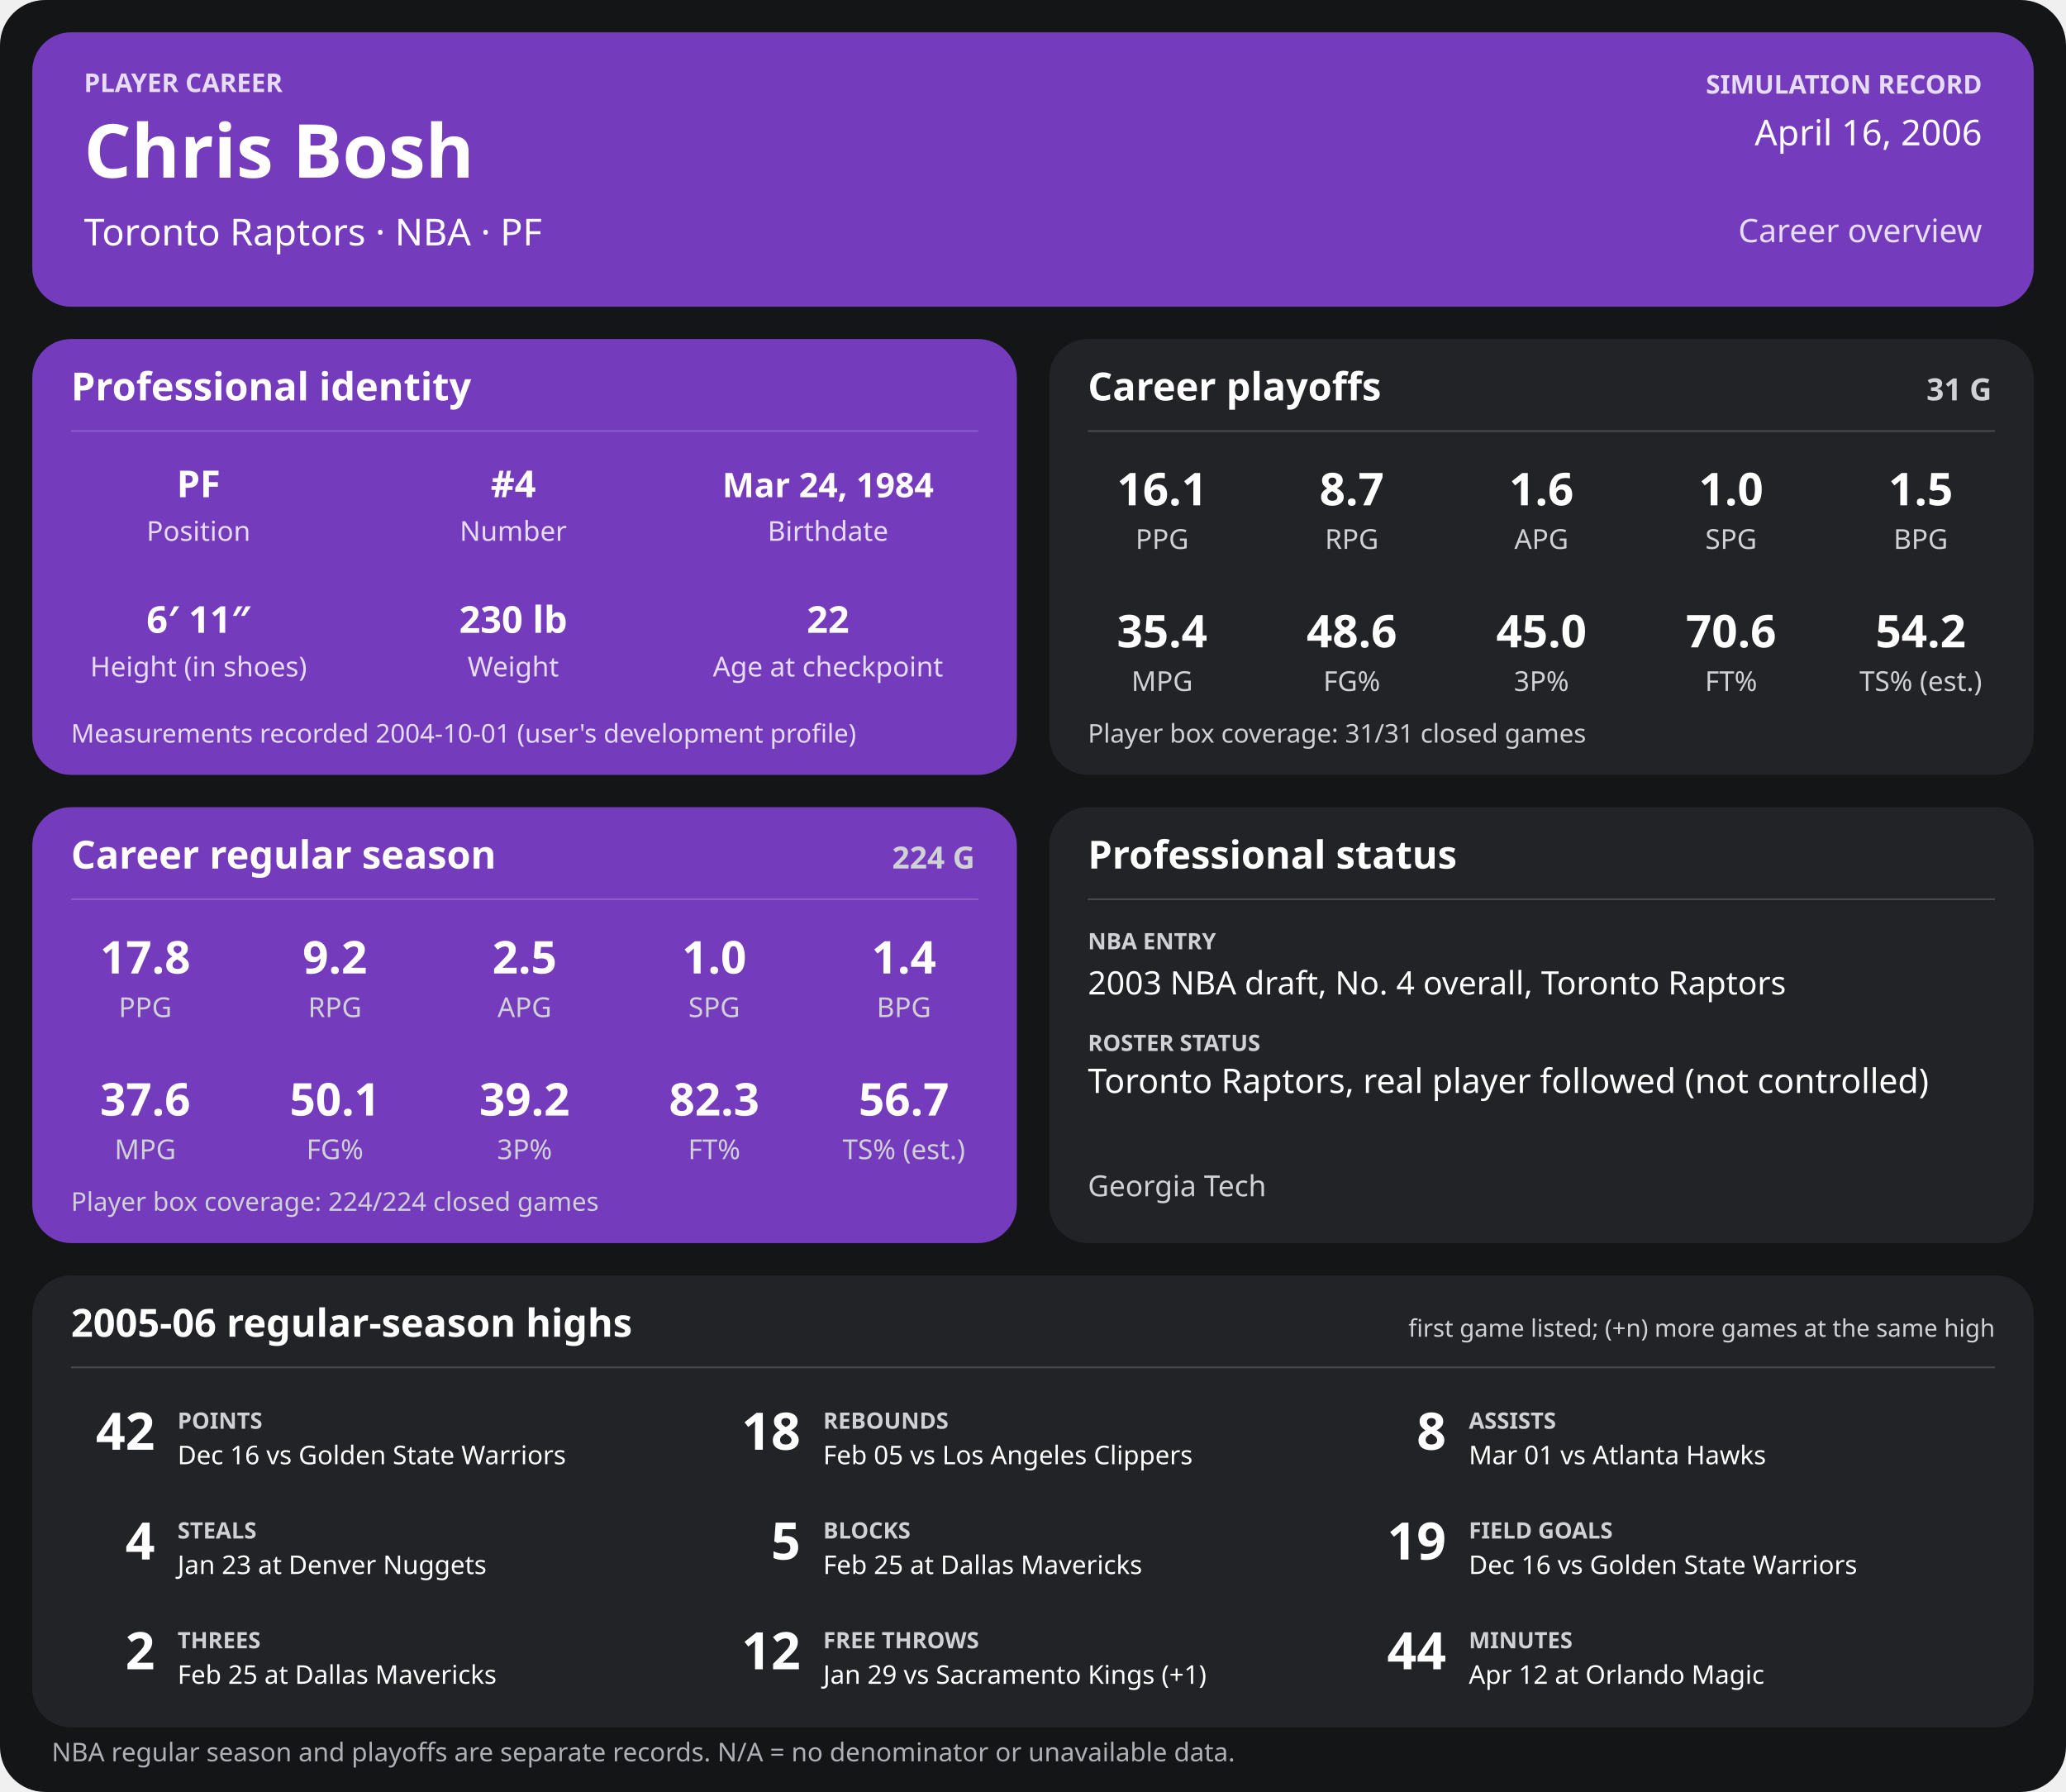
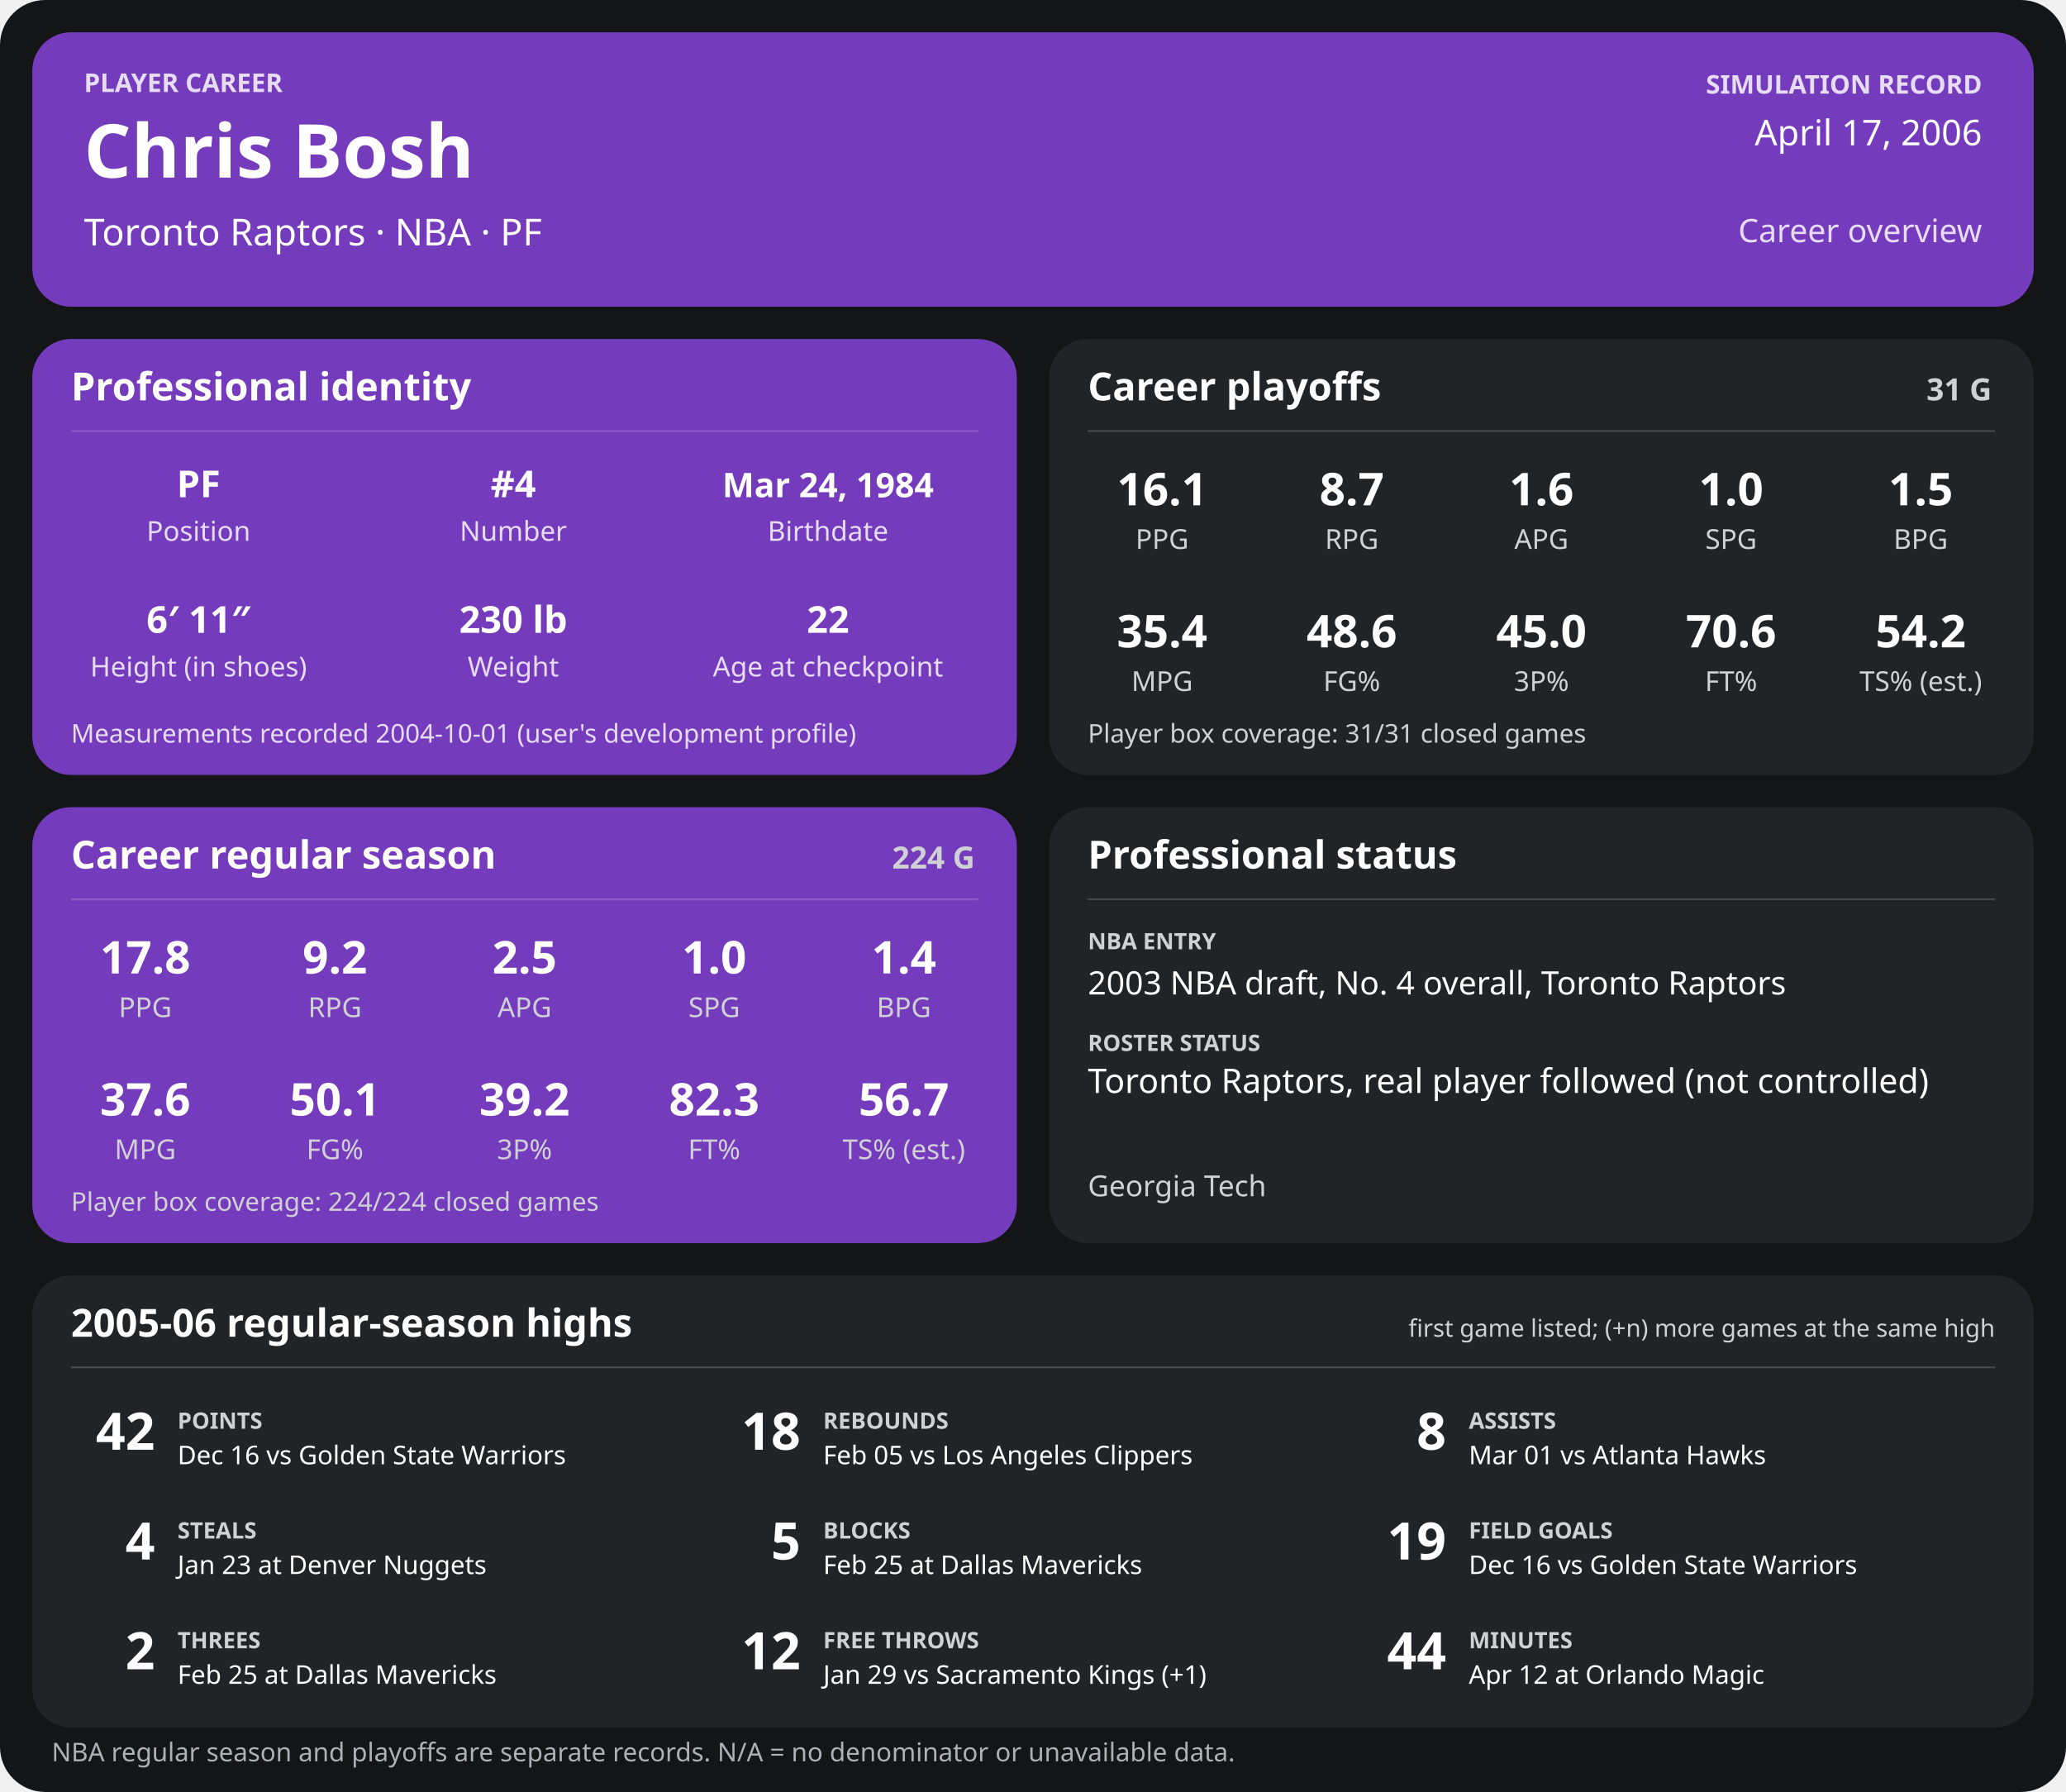
<svg xmlns="http://www.w3.org/2000/svg" width="1280" height="1110" viewBox="0 0 1280 1110" role="img" aria-labelledby="title desc">
  <rect width="1280" height="1110" rx="28" fill="#141517" />
  <g>
    <rect x="20" y="20" width="1240" height="170" rx="24" fill="#753bbd" />
    <text x="52" y="57" font-family="sans-serif" fill="#e6dcf5" font-size="16" font-weight="700" text-anchor="start">PLAYER CAREER</text>
    <text x="52" y="110" font-family="sans-serif" fill="#ffffff" font-size="46" font-weight="700" text-anchor="start">Chris Bosh</text>
    <text x="52" y="152" font-family="sans-serif" fill="#ffffff" font-size="23" font-weight="400" text-anchor="start">Toronto Raptors  ·  NBA  ·  PF</text>
    <text x="1228" y="58" font-family="sans-serif" fill="#e6dcf5" font-size="16" font-weight="700" text-anchor="end">SIMULATION RECORD</text>
-     <text x="1228" y="90" font-family="sans-serif" fill="#ffffff" font-size="22" font-weight="500" text-anchor="end">April 16, 2006</text>
+     <text x="1228" y="90" font-family="sans-serif" fill="#ffffff" font-size="22" font-weight="500" text-anchor="end">April 17, 2006</text>
    <text x="1228" y="150" font-family="sans-serif" fill="#e6dcf5" font-size="20" font-weight="500" text-anchor="end">Career overview</text>
    <rect x="20" y="210" width="610" height="270" rx="24" fill="#753bbd" />
    <text x="44" y="248" font-family="sans-serif" fill="#ffffff" font-size="24" font-weight="700" text-anchor="start">Professional identity</text>
    <line x1="44" y1="267" x2="606" y2="267" stroke="#ffffff" stroke-opacity="0.18" />
    <text x="123" y="308" font-family="sans-serif" fill="#ffffff" font-size="23" font-weight="600" text-anchor="middle">PF</text>
    <text x="123" y="335" font-family="sans-serif" fill="#e6dcf5" font-size="17" font-weight="400" text-anchor="middle">Position</text>
    <text x="318" y="308" font-family="sans-serif" fill="#ffffff" font-size="23" font-weight="600" text-anchor="middle">#4</text>
    <text x="318" y="335" font-family="sans-serif" fill="#e6dcf5" font-size="17" font-weight="400" text-anchor="middle">Number</text>
    <text x="513" y="308" font-family="sans-serif" fill="#ffffff" font-size="21" font-weight="600" text-anchor="middle">Mar 24, 1984</text>
    <text x="513" y="335" font-family="sans-serif" fill="#e6dcf5" font-size="17" font-weight="400" text-anchor="middle">Birthdate</text>
    <text x="123" y="392" font-family="sans-serif" fill="#ffffff" font-size="23" font-weight="600" text-anchor="middle">6′ 11″</text>
    <text x="123" y="419" font-family="sans-serif" fill="#e6dcf5" font-size="17" font-weight="400" text-anchor="middle">Height (in shoes)</text>
    <text x="318" y="392" font-family="sans-serif" fill="#ffffff" font-size="23" font-weight="600" text-anchor="middle">230 lb</text>
    <text x="318" y="419" font-family="sans-serif" fill="#e6dcf5" font-size="17" font-weight="400" text-anchor="middle">Weight</text>
    <text x="513" y="392" font-family="sans-serif" fill="#ffffff" font-size="23" font-weight="600" text-anchor="middle">22</text>
    <text x="513" y="419" font-family="sans-serif" fill="#e6dcf5" font-size="17" font-weight="400" text-anchor="middle">Age at checkpoint</text>
    <text x="44" y="460" font-family="sans-serif" fill="#e6dcf5" font-size="16" font-weight="400" text-anchor="start">Measurements recorded 2004-10-01 (user's development profile)</text>
    <rect x="650" y="210" width="610" height="270" rx="24" fill="#222326" />
    <text x="674" y="248" font-family="sans-serif" fill="#ffffff" font-size="24" font-weight="700" text-anchor="start">Career playoffs</text>
    <text x="1234" y="248" font-family="sans-serif" fill="#d0d1d4" font-size="19" font-weight="700" text-anchor="end">31 G</text>
    <line x1="674" y1="267" x2="1236" y2="267" stroke="#ffffff" stroke-opacity="0.18" />
    <text x="720.0" y="313" font-family="sans-serif" fill="#ffffff" font-size="28" font-weight="600" text-anchor="middle">16.1</text>
    <text x="720.0" y="340" font-family="sans-serif" fill="#d0d1d4" font-size="17" font-weight="400" text-anchor="middle">PPG</text>
    <text x="837.5" y="313" font-family="sans-serif" fill="#ffffff" font-size="28" font-weight="600" text-anchor="middle">8.7</text>
    <text x="837.5" y="340" font-family="sans-serif" fill="#d0d1d4" font-size="17" font-weight="400" text-anchor="middle">RPG</text>
    <text x="955.0" y="313" font-family="sans-serif" fill="#ffffff" font-size="28" font-weight="600" text-anchor="middle">1.6</text>
    <text x="955.0" y="340" font-family="sans-serif" fill="#d0d1d4" font-size="17" font-weight="400" text-anchor="middle">APG</text>
    <text x="1072.5" y="313" font-family="sans-serif" fill="#ffffff" font-size="28" font-weight="600" text-anchor="middle">1.0</text>
    <text x="1072.5" y="340" font-family="sans-serif" fill="#d0d1d4" font-size="17" font-weight="400" text-anchor="middle">SPG</text>
    <text x="1190.0" y="313" font-family="sans-serif" fill="#ffffff" font-size="28" font-weight="600" text-anchor="middle">1.5</text>
    <text x="1190.0" y="340" font-family="sans-serif" fill="#d0d1d4" font-size="17" font-weight="400" text-anchor="middle">BPG</text>
    <text x="720.0" y="401" font-family="sans-serif" fill="#ffffff" font-size="28" font-weight="600" text-anchor="middle">35.4</text>
    <text x="720.0" y="428" font-family="sans-serif" fill="#d0d1d4" font-size="17" font-weight="400" text-anchor="middle">MPG</text>
    <text x="837.5" y="401" font-family="sans-serif" fill="#ffffff" font-size="28" font-weight="600" text-anchor="middle">48.6</text>
    <text x="837.5" y="428" font-family="sans-serif" fill="#d0d1d4" font-size="17" font-weight="400" text-anchor="middle">FG%</text>
    <text x="955.0" y="401" font-family="sans-serif" fill="#ffffff" font-size="28" font-weight="600" text-anchor="middle">45.0</text>
    <text x="955.0" y="428" font-family="sans-serif" fill="#d0d1d4" font-size="17" font-weight="400" text-anchor="middle">3P%</text>
    <text x="1072.5" y="401" font-family="sans-serif" fill="#ffffff" font-size="28" font-weight="600" text-anchor="middle">70.6</text>
    <text x="1072.5" y="428" font-family="sans-serif" fill="#d0d1d4" font-size="17" font-weight="400" text-anchor="middle">FT%</text>
    <text x="1190.0" y="401" font-family="sans-serif" fill="#ffffff" font-size="28" font-weight="600" text-anchor="middle">54.2</text>
    <text x="1190.0" y="428" font-family="sans-serif" fill="#d0d1d4" font-size="17" font-weight="400" text-anchor="middle">TS% (est.)</text>
    <text x="674" y="460" font-family="sans-serif" fill="#d0d1d4" font-size="16" font-weight="400" text-anchor="start">Player box coverage: 31/31 closed games</text>
    <rect x="20" y="500" width="610" height="270" rx="24" fill="#753bbd" />
    <text x="44" y="538" font-family="sans-serif" fill="#ffffff" font-size="24" font-weight="700" text-anchor="start">Career regular season</text>
    <text x="604" y="538" font-family="sans-serif" fill="#d0d1d4" font-size="19" font-weight="700" text-anchor="end">224 G</text>
    <line x1="44" y1="557" x2="606" y2="557" stroke="#ffffff" stroke-opacity="0.18" />
    <text x="90.0" y="603" font-family="sans-serif" fill="#ffffff" font-size="28" font-weight="600" text-anchor="middle">17.8</text>
    <text x="90.0" y="630" font-family="sans-serif" fill="#d0d1d4" font-size="17" font-weight="400" text-anchor="middle">PPG</text>
    <text x="207.5" y="603" font-family="sans-serif" fill="#ffffff" font-size="28" font-weight="600" text-anchor="middle">9.2</text>
    <text x="207.5" y="630" font-family="sans-serif" fill="#d0d1d4" font-size="17" font-weight="400" text-anchor="middle">RPG</text>
    <text x="325.0" y="603" font-family="sans-serif" fill="#ffffff" font-size="28" font-weight="600" text-anchor="middle">2.5</text>
    <text x="325.0" y="630" font-family="sans-serif" fill="#d0d1d4" font-size="17" font-weight="400" text-anchor="middle">APG</text>
    <text x="442.5" y="603" font-family="sans-serif" fill="#ffffff" font-size="28" font-weight="600" text-anchor="middle">1.0</text>
    <text x="442.5" y="630" font-family="sans-serif" fill="#d0d1d4" font-size="17" font-weight="400" text-anchor="middle">SPG</text>
    <text x="560.0" y="603" font-family="sans-serif" fill="#ffffff" font-size="28" font-weight="600" text-anchor="middle">1.4</text>
    <text x="560.0" y="630" font-family="sans-serif" fill="#d0d1d4" font-size="17" font-weight="400" text-anchor="middle">BPG</text>
    <text x="90.0" y="691" font-family="sans-serif" fill="#ffffff" font-size="28" font-weight="600" text-anchor="middle">37.6</text>
    <text x="90.0" y="718" font-family="sans-serif" fill="#d0d1d4" font-size="17" font-weight="400" text-anchor="middle">MPG</text>
    <text x="207.5" y="691" font-family="sans-serif" fill="#ffffff" font-size="28" font-weight="600" text-anchor="middle">50.1</text>
    <text x="207.5" y="718" font-family="sans-serif" fill="#d0d1d4" font-size="17" font-weight="400" text-anchor="middle">FG%</text>
    <text x="325.0" y="691" font-family="sans-serif" fill="#ffffff" font-size="28" font-weight="600" text-anchor="middle">39.2</text>
    <text x="325.0" y="718" font-family="sans-serif" fill="#d0d1d4" font-size="17" font-weight="400" text-anchor="middle">3P%</text>
    <text x="442.5" y="691" font-family="sans-serif" fill="#ffffff" font-size="28" font-weight="600" text-anchor="middle">82.3</text>
    <text x="442.5" y="718" font-family="sans-serif" fill="#d0d1d4" font-size="17" font-weight="400" text-anchor="middle">FT%</text>
    <text x="560.0" y="691" font-family="sans-serif" fill="#ffffff" font-size="28" font-weight="600" text-anchor="middle">56.7</text>
    <text x="560.0" y="718" font-family="sans-serif" fill="#d0d1d4" font-size="17" font-weight="400" text-anchor="middle">TS% (est.)</text>
    <text x="44" y="750" font-family="sans-serif" fill="#d0d1d4" font-size="16" font-weight="400" text-anchor="start">Player box coverage: 224/224 closed games</text>
    <rect x="650" y="500" width="610" height="270" rx="24" fill="#222326" />
    <text x="674" y="538" font-family="sans-serif" fill="#ffffff" font-size="24" font-weight="700" text-anchor="start">Professional status</text>
    <line x1="674" y1="557" x2="1236" y2="557" stroke="#ffffff" stroke-opacity="0.18" />
    <text x="674" y="588" font-family="sans-serif" fill="#d0d1d4" font-size="14" font-weight="700" text-anchor="start">NBA ENTRY</text>
    <text x="674" y="616" font-family="sans-serif" fill="#ffffff" font-size="20" font-weight="500" text-anchor="start">2003 NBA draft, No. 4 overall, Toronto Raptors</text>
    <text x="674" y="651" font-family="sans-serif" fill="#d0d1d4" font-size="14" font-weight="700" text-anchor="start">ROSTER STATUS</text>
    <text x="674" y="677" font-family="sans-serif" fill="#ffffff" font-size="21" font-weight="500" text-anchor="start">Toronto Raptors, real player followed (not controlled)</text>
    <text x="674" y="741" font-family="sans-serif" fill="#d0d1d4" font-size="18" font-weight="400" text-anchor="start">Georgia Tech</text>
    <rect x="20" y="790" width="1240" height="280" rx="24" fill="#222326" />
    <text x="44" y="828" font-family="sans-serif" fill="#ffffff" font-size="24" font-weight="700" text-anchor="start">2005-06 regular-season highs</text>
    <text x="1236" y="828" font-family="sans-serif" fill="#d0d1d4" font-size="15" font-weight="400" text-anchor="end">first game listed; (+n) more games at the same high</text>
    <line x1="44" y1="847" x2="1236" y2="847" stroke="#ffffff" stroke-opacity="0.18" />
    <text x="96" y="898" font-family="sans-serif" fill="#ffffff" font-size="32" font-weight="700" text-anchor="end">42</text>
    <text x="110" y="885" font-family="sans-serif" fill="#d0d1d4" font-size="14" font-weight="700" text-anchor="start">POINTS</text>
    <text x="110" y="907" font-family="sans-serif" fill="#ffffff" font-size="16" font-weight="400" text-anchor="start">Dec 16 vs Golden State Warriors</text>
    <text x="496" y="898" font-family="sans-serif" fill="#ffffff" font-size="32" font-weight="700" text-anchor="end">18</text>
    <text x="510" y="885" font-family="sans-serif" fill="#d0d1d4" font-size="14" font-weight="700" text-anchor="start">REBOUNDS</text>
    <text x="510" y="907" font-family="sans-serif" fill="#ffffff" font-size="16" font-weight="400" text-anchor="start">Feb 05 vs Los Angeles Clippers</text>
    <text x="896" y="898" font-family="sans-serif" fill="#ffffff" font-size="32" font-weight="700" text-anchor="end">8</text>
    <text x="910" y="885" font-family="sans-serif" fill="#d0d1d4" font-size="14" font-weight="700" text-anchor="start">ASSISTS</text>
    <text x="910" y="907" font-family="sans-serif" fill="#ffffff" font-size="16" font-weight="400" text-anchor="start">Mar 01 vs Atlanta Hawks</text>
    <text x="96" y="966" font-family="sans-serif" fill="#ffffff" font-size="32" font-weight="700" text-anchor="end">4</text>
    <text x="110" y="953" font-family="sans-serif" fill="#d0d1d4" font-size="14" font-weight="700" text-anchor="start">STEALS</text>
    <text x="110" y="975" font-family="sans-serif" fill="#ffffff" font-size="16" font-weight="400" text-anchor="start">Jan 23 at Denver Nuggets</text>
    <text x="496" y="966" font-family="sans-serif" fill="#ffffff" font-size="32" font-weight="700" text-anchor="end">5</text>
    <text x="510" y="953" font-family="sans-serif" fill="#d0d1d4" font-size="14" font-weight="700" text-anchor="start">BLOCKS</text>
    <text x="510" y="975" font-family="sans-serif" fill="#ffffff" font-size="16" font-weight="400" text-anchor="start">Feb 25 at Dallas Mavericks</text>
    <text x="896" y="966" font-family="sans-serif" fill="#ffffff" font-size="32" font-weight="700" text-anchor="end">19</text>
    <text x="910" y="953" font-family="sans-serif" fill="#d0d1d4" font-size="14" font-weight="700" text-anchor="start">FIELD GOALS</text>
    <text x="910" y="975" font-family="sans-serif" fill="#ffffff" font-size="16" font-weight="400" text-anchor="start">Dec 16 vs Golden State Warriors</text>
    <text x="96" y="1034" font-family="sans-serif" fill="#ffffff" font-size="32" font-weight="700" text-anchor="end">2</text>
    <text x="110" y="1021" font-family="sans-serif" fill="#d0d1d4" font-size="14" font-weight="700" text-anchor="start">THREES</text>
    <text x="110" y="1043" font-family="sans-serif" fill="#ffffff" font-size="16" font-weight="400" text-anchor="start">Feb 25 at Dallas Mavericks</text>
    <text x="496" y="1034" font-family="sans-serif" fill="#ffffff" font-size="32" font-weight="700" text-anchor="end">12</text>
    <text x="510" y="1021" font-family="sans-serif" fill="#d0d1d4" font-size="14" font-weight="700" text-anchor="start">FREE THROWS</text>
    <text x="510" y="1043" font-family="sans-serif" fill="#ffffff" font-size="16" font-weight="400" text-anchor="start">Jan 29 vs Sacramento Kings (+1)</text>
    <text x="896" y="1034" font-family="sans-serif" fill="#ffffff" font-size="32" font-weight="700" text-anchor="end">44</text>
    <text x="910" y="1021" font-family="sans-serif" fill="#d0d1d4" font-size="14" font-weight="700" text-anchor="start">MINUTES</text>
    <text x="910" y="1043" font-family="sans-serif" fill="#ffffff" font-size="16" font-weight="400" text-anchor="start">Apr 12 at Orlando Magic</text>
    <text x="32" y="1091" font-family="sans-serif" fill="#aeb0b5" font-size="16" font-weight="400" text-anchor="start">NBA regular season and playoffs are separate records. N/A = no denominator or unavailable data.</text>
  </g>
</svg>
